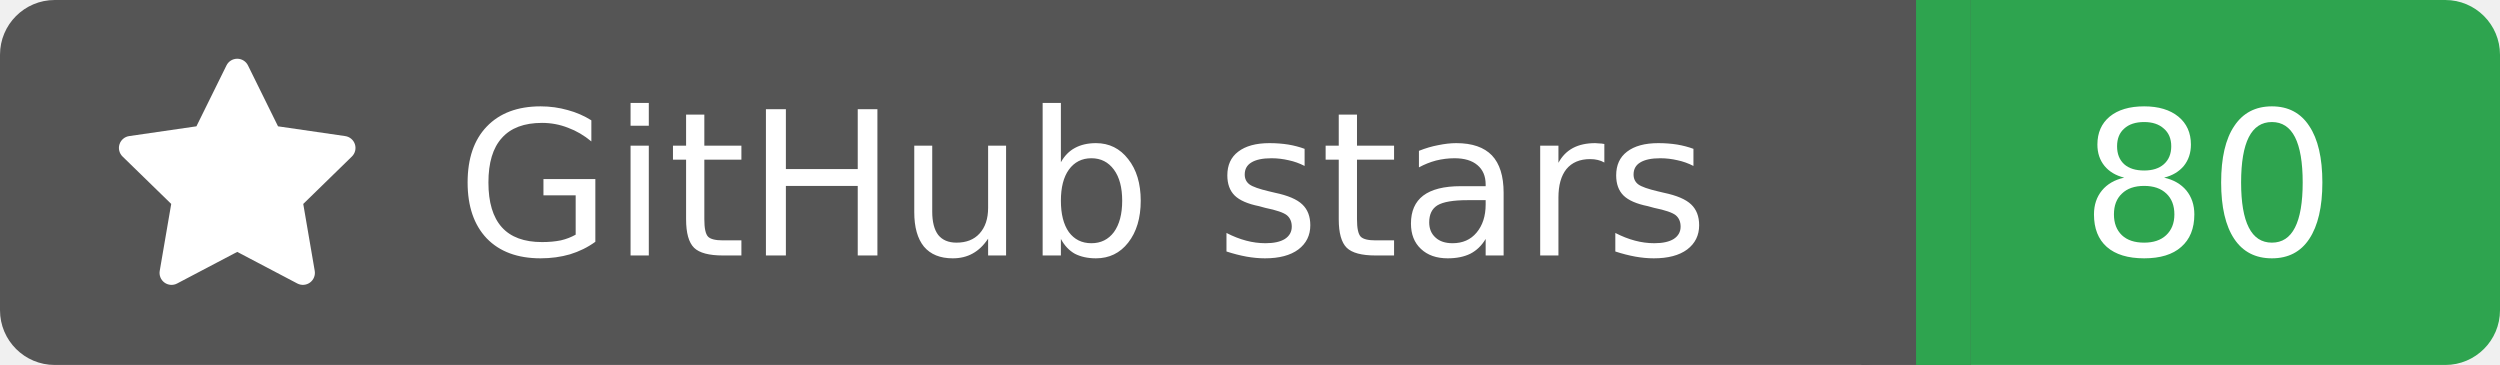
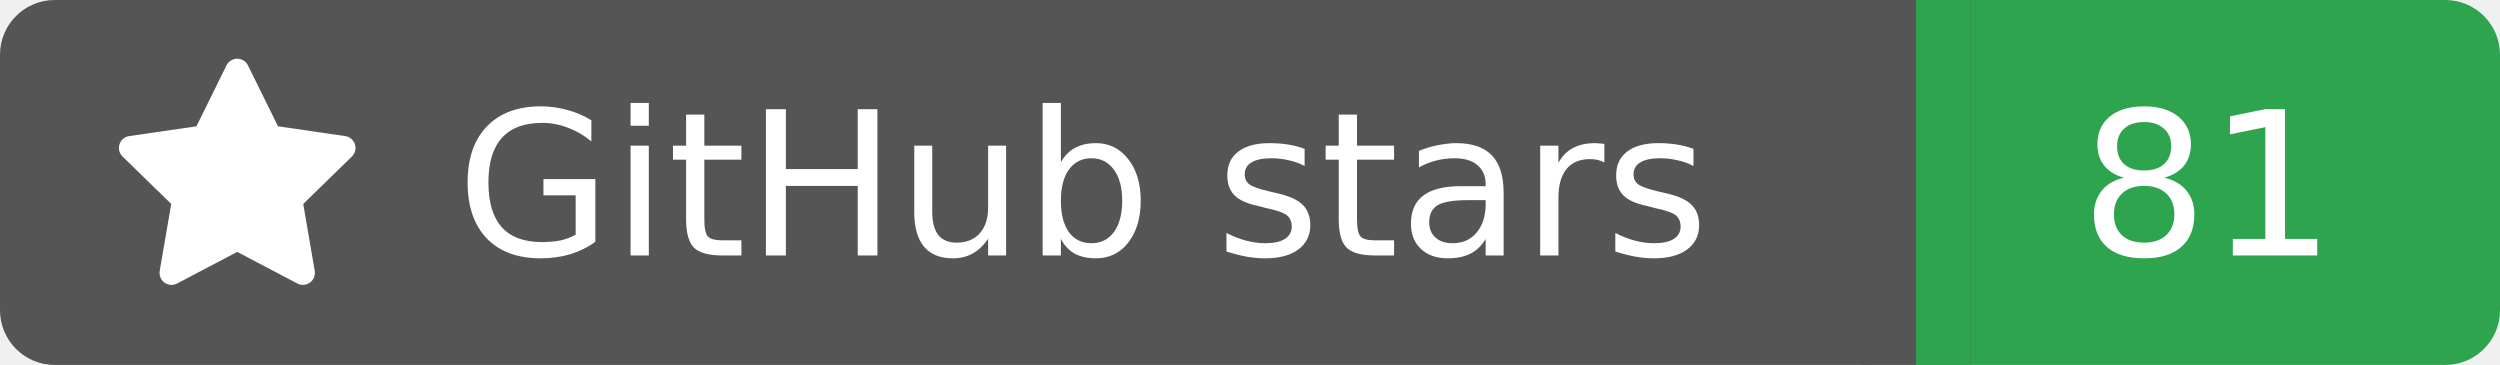
<svg xmlns="http://www.w3.org/2000/svg" width="137" height="20">
  <rect width="105" height="20" rx="3" fill="#555555" />
  <rect x="105" width="32" height="20" rx="3" fill="#2ea44f" />
  <rect x="102" width="6" height="20" fill="#555555" />
  <rect x="105" width="3" height="20" fill="#2ea44f" />
  <g transform="translate(6.0,3.0) scale(0.875)">
    <path d="M8 .25a.75.75 0 0 1 .673.418l1.882 3.815 4.21.612a.75.75 0 0 1 .416 1.279l-3.046 2.97.719 4.192a.751.751 0 0 1-1.088.791L8 12.347l-3.766 1.98a.75.75 0 0 1-1.088-.79l.72-4.194L.818 6.374a.75.75 0 0 1 .416-1.28l4.21-.611L7.327.668A.75.75 0 0 1 8 .25Z" fill="#fff" />
  </g>
  <text x="25" y="14.0" fill="#fff" font-family="Verdana,Geneva,DejaVu Sans,sans-serif" font-size="11" font-weight="normal" font-style="normal">GitHub stars</text>
-   <text x="121" y="14.0" fill="#fff" font-family="Verdana,Geneva,DejaVu Sans,sans-serif" font-size="11" font-weight="normal" font-style="normal" text-anchor="middle">80</text>
+   <text x="121" y="14.0" fill="#fff" font-family="Verdana,Geneva,DejaVu Sans,sans-serif" font-size="11" font-weight="normal" font-style="normal" text-anchor="middle">81</text>
</svg>
